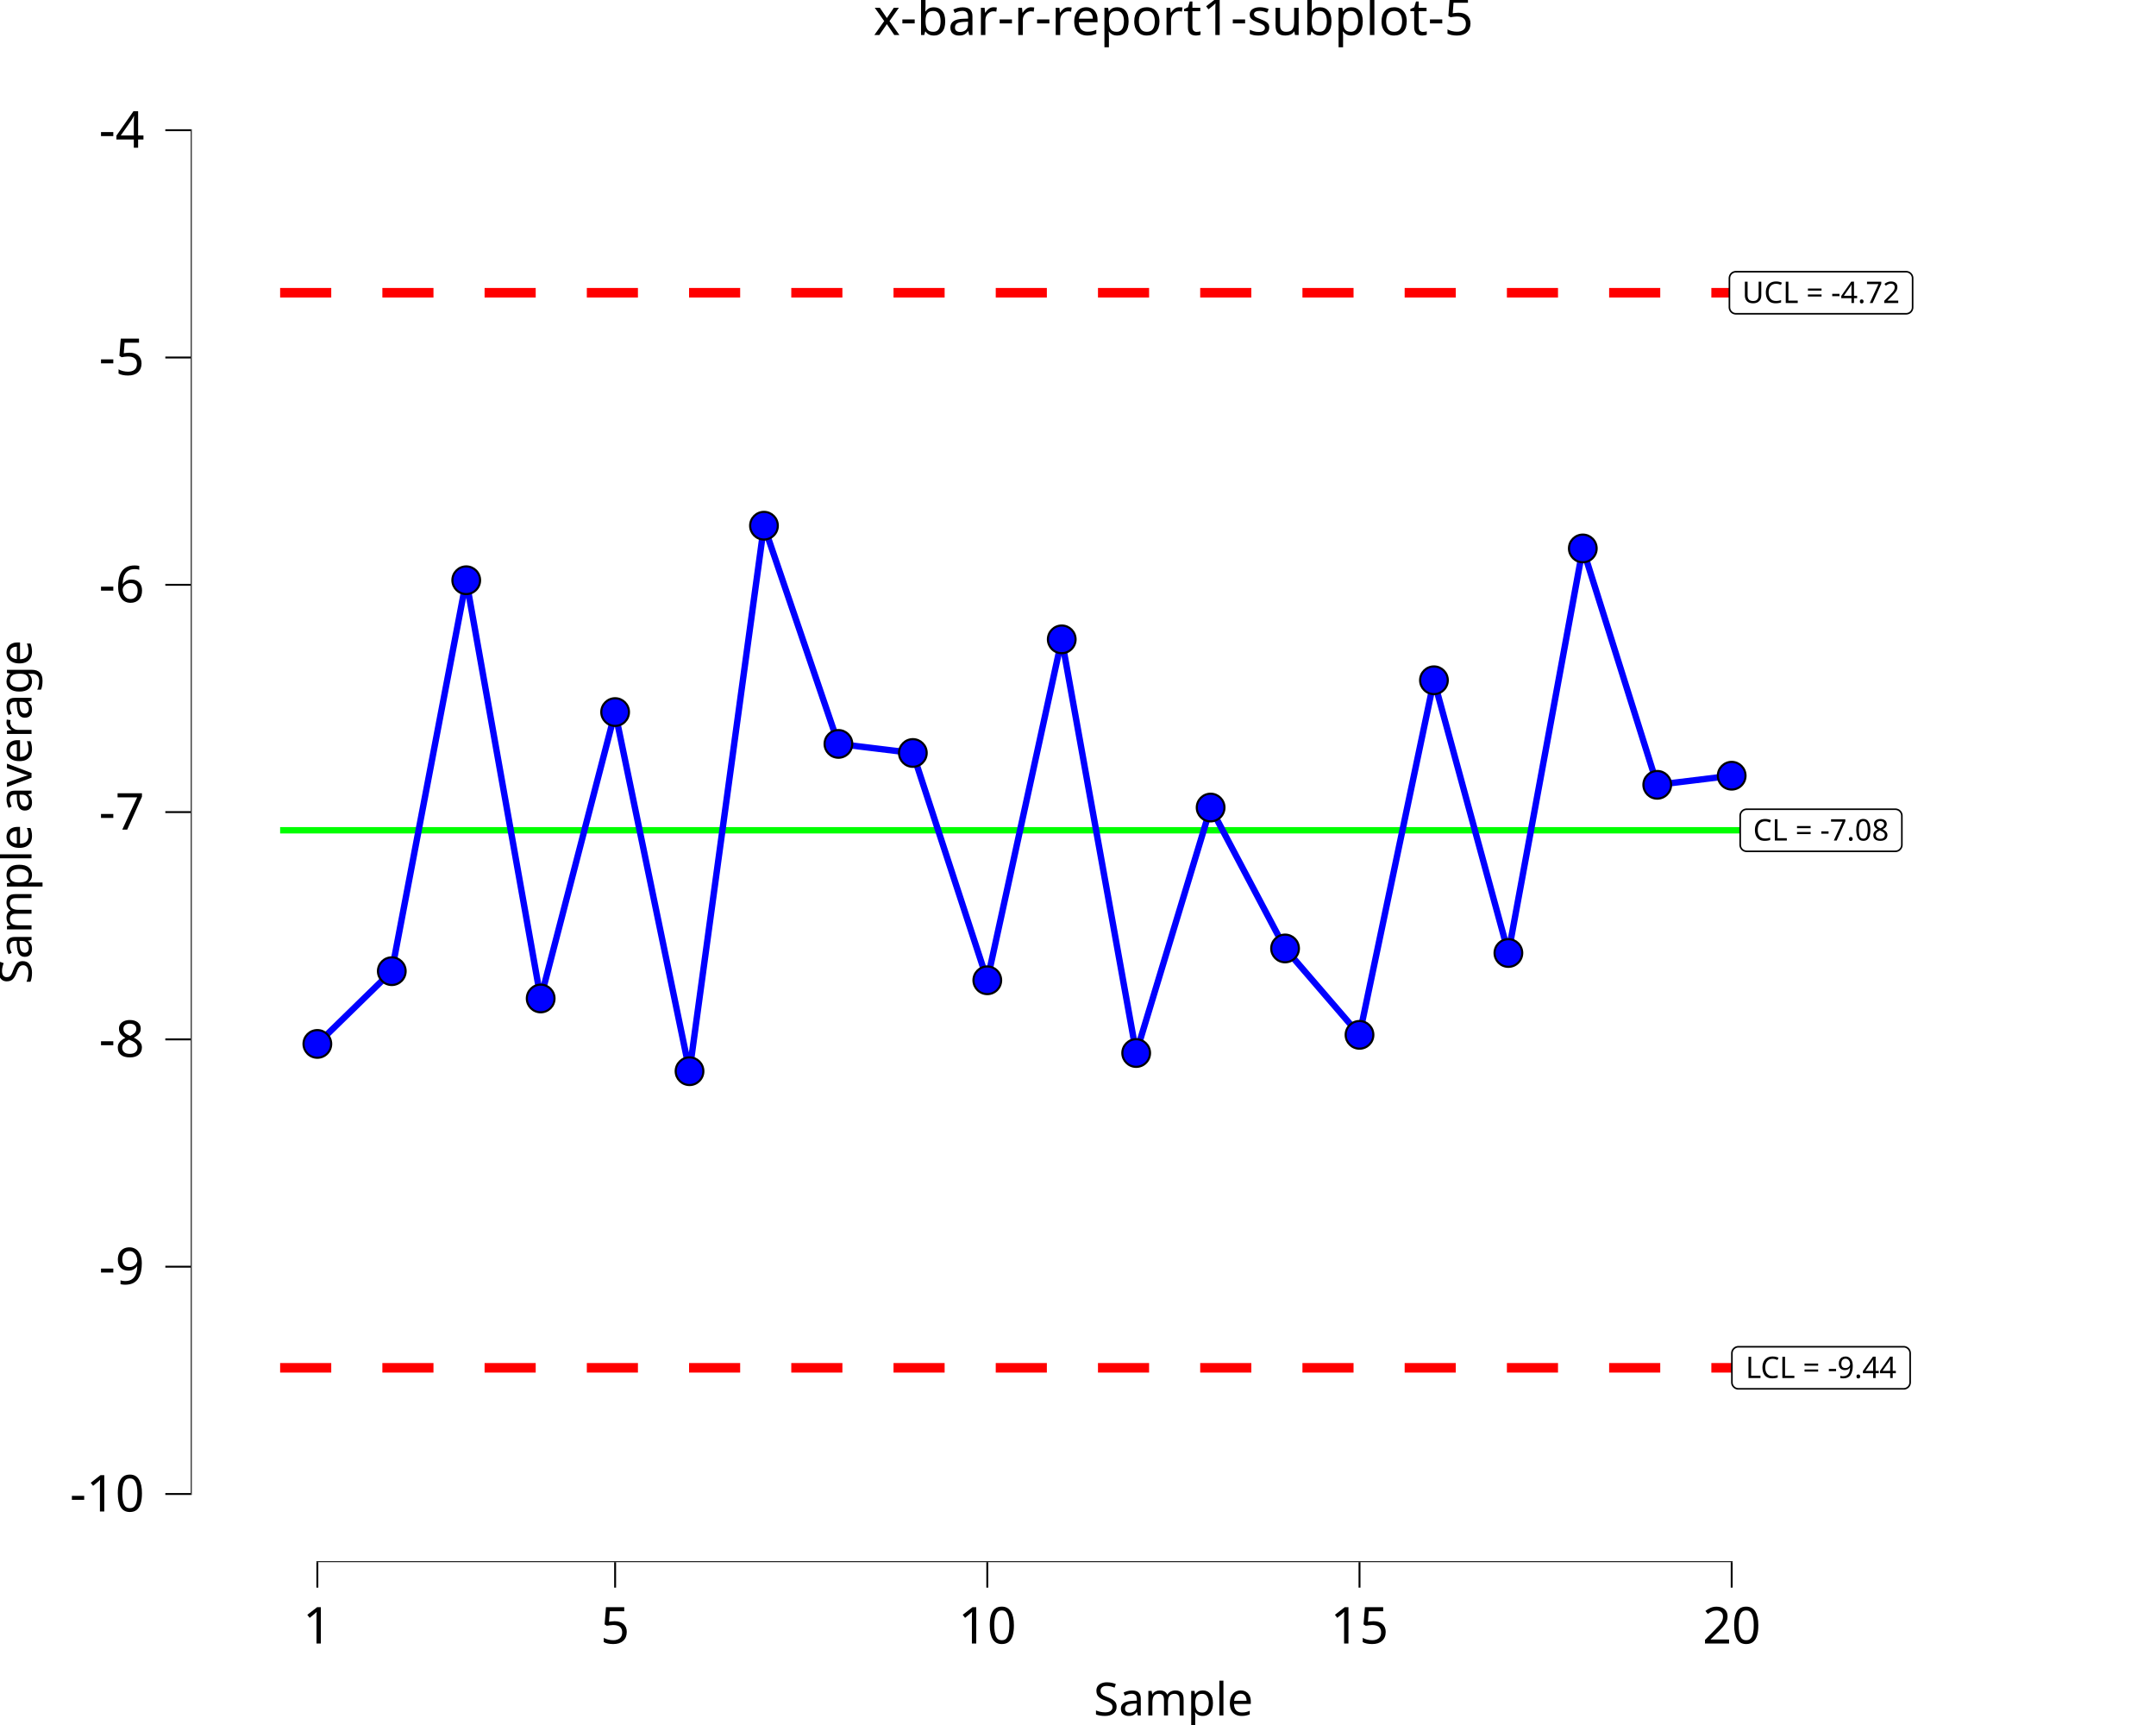
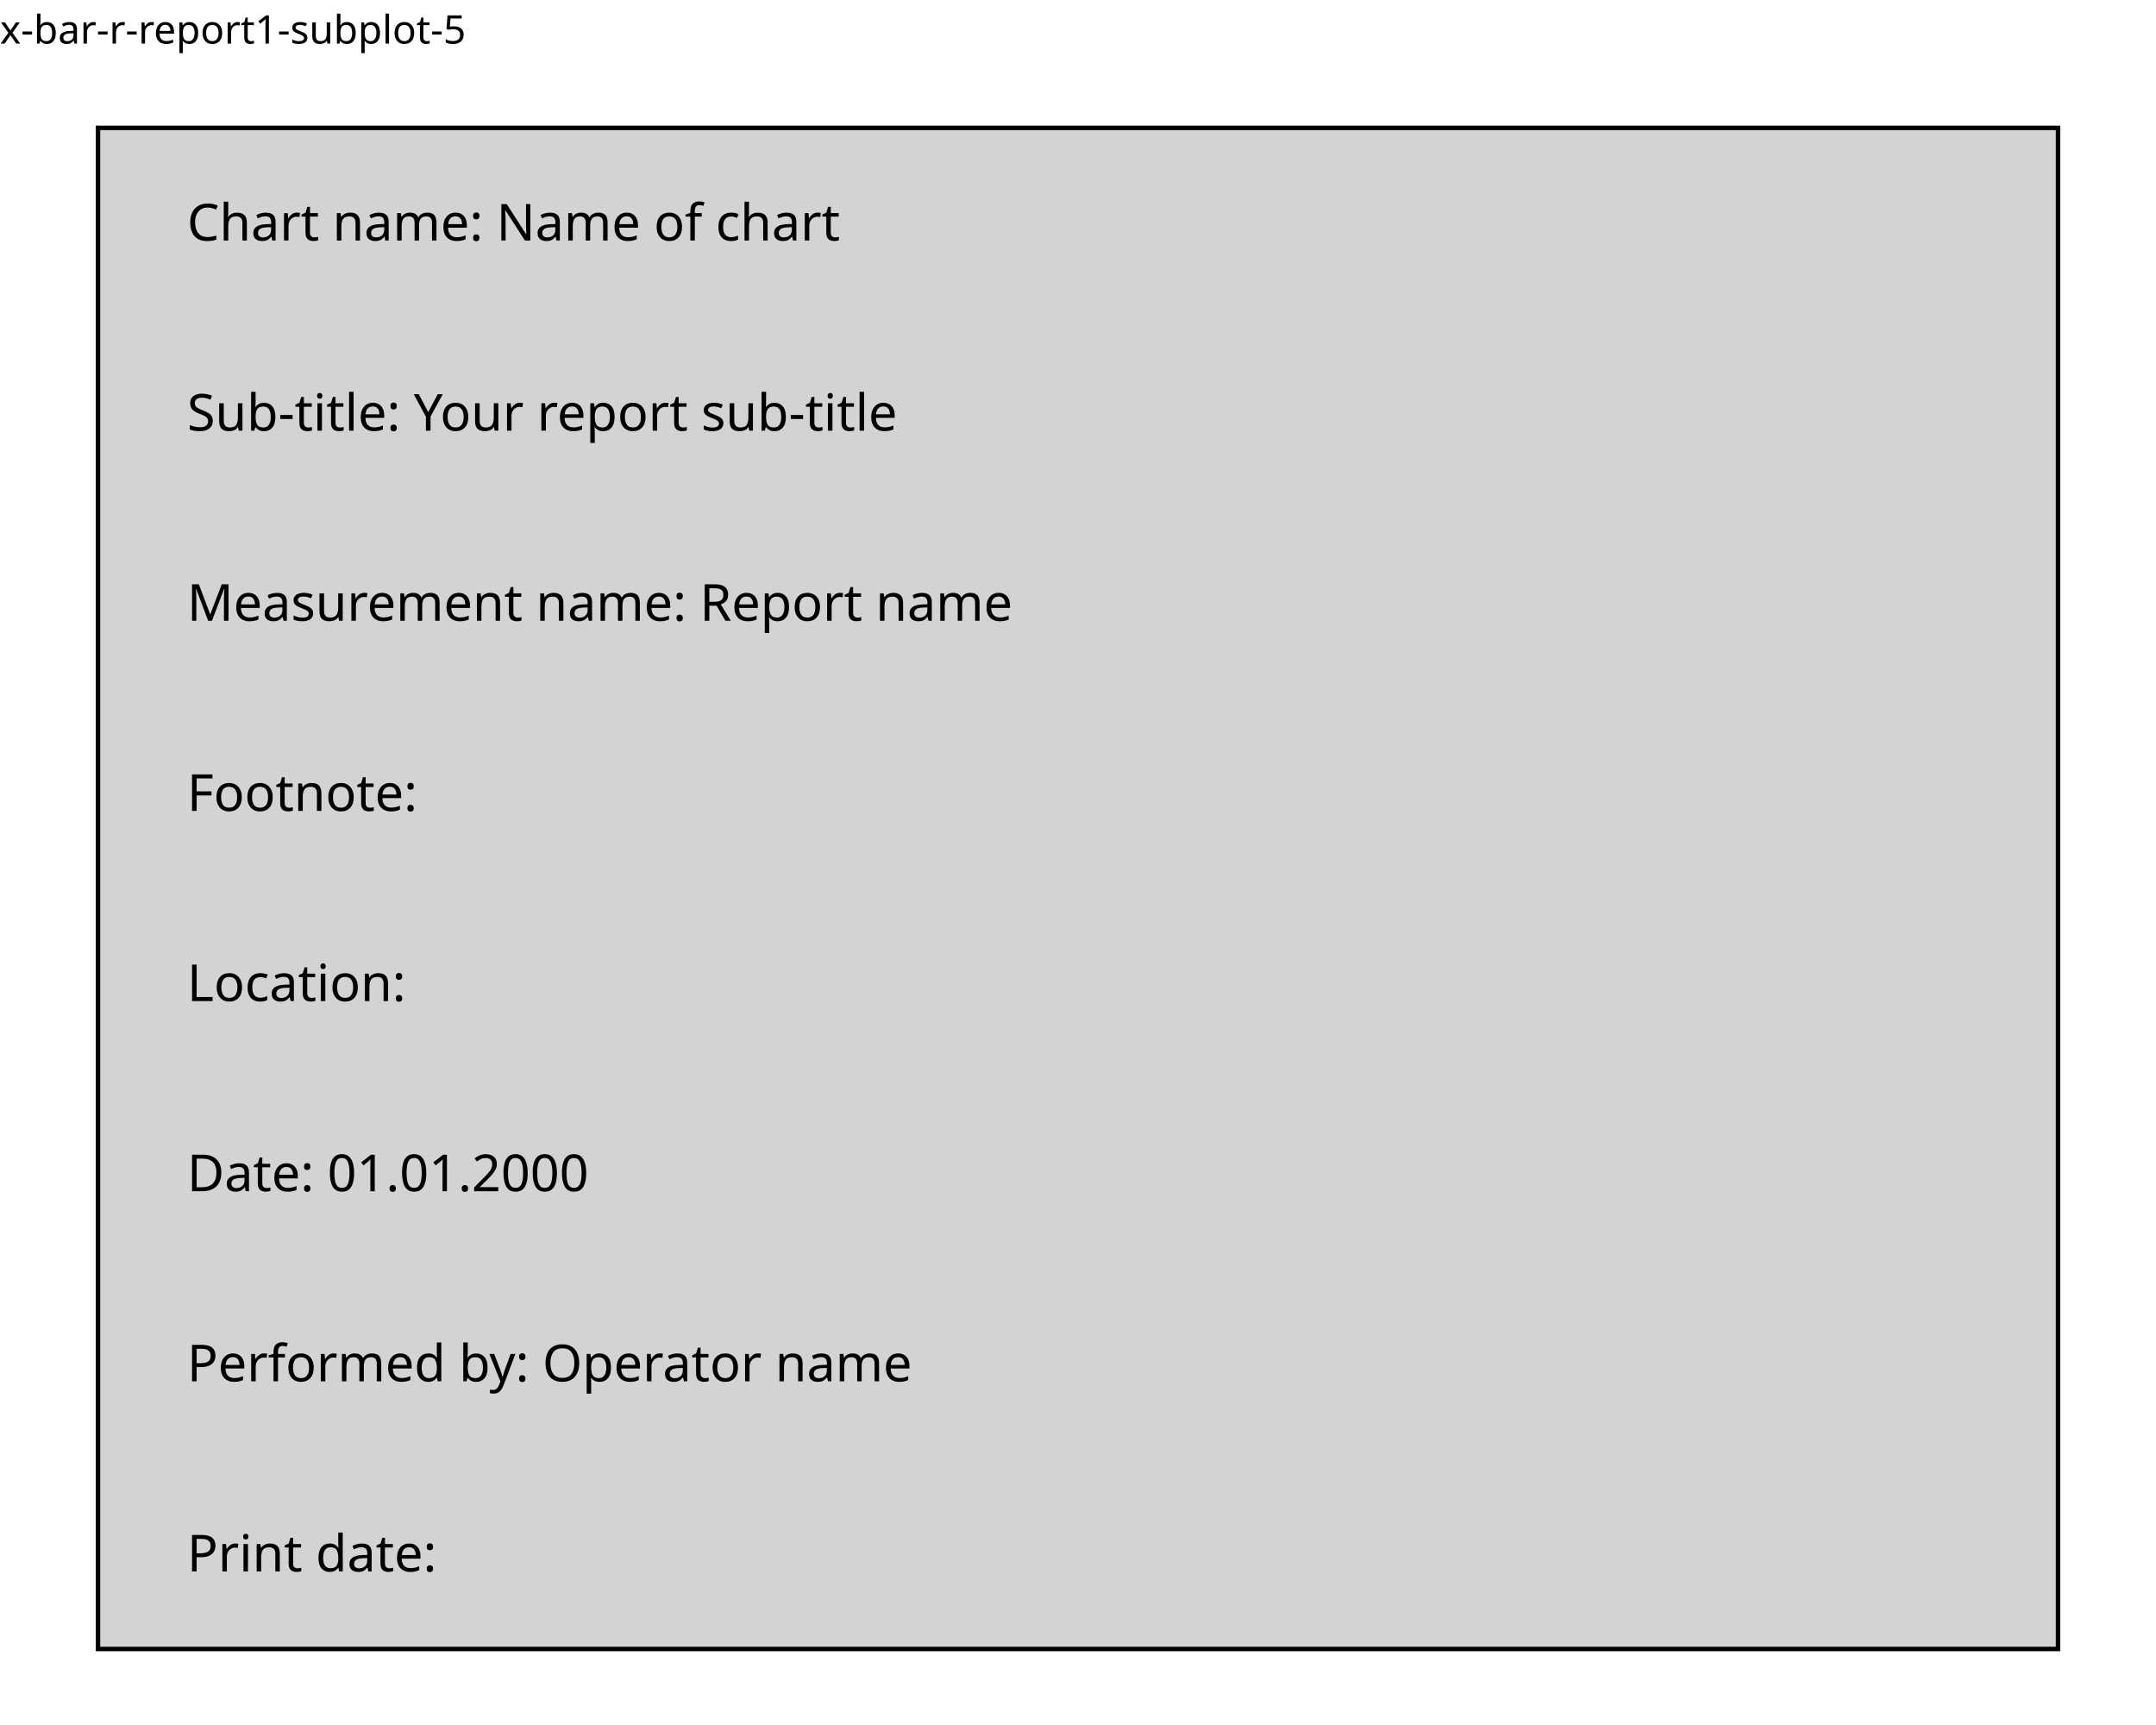
<svg xmlns="http://www.w3.org/2000/svg" class="svglite" data-engine-version="2.0" width="720.00pt" height="576.00pt" viewBox="0 0 720.00 576.00">
  <defs>
    <style type="text/css">
    .svglite line, .svglite polyline, .svglite polygon, .svglite path, .svglite rect, .svglite circle {
      fill: none;
      stroke: #000000;
      stroke-linecap: round;
      stroke-linejoin: round;
      stroke-miterlimit: 10.00;
    }
  </style>
  </defs>
  <rect width="100%" height="100%" style="stroke: none; fill: #FFFFFF;" />
  <defs>
    <clipPath id="cpMC4wMHw3MjAuMDB8MC4wMHw1NzYuMDA=">
      <rect x="0.00" y="0.00" width="720.00" height="576.00" />
    </clipPath>
  </defs>
  <g clip-path="url(#cpMC4wMHw3MjAuMDB8MC4wMHw1NzYuMDA=)">
-     <rect x="0.00" y="0.00" width="720.00" height="576.00" style="stroke-width: 10.67; stroke: none;" />
-   </g>
+ </g>
  <defs>
-     <clipPath id="cpNjMuNzJ8NzIwLjAwfDIwLjcxfDUyMS42Mw==">
-       <rect x="63.72" y="20.71" width="656.28" height="500.92" />
+     <clipPath id="cpMC4wMHw3MjAuMDB8MTcuMzB8NTc2LjAw">
+       <rect x="0.00" y="17.30" width="720.00" height="558.70" />
    </clipPath>
  </defs>
-   <g clip-path="url(#cpNjMuNzJ8NzIwLjAwfDIwLjcxfDUyMS42Mw==)">
-     <rect x="63.72" y="20.71" width="656.28" height="500.92" style="stroke-width: 10.67; stroke: none;" />
-     <polyline points="93.55,277.24 118.41,277.24 118.41,277.24 143.27,277.24 143.27,277.24 168.13,277.24 168.13,277.24 192.99,277.24 192.99,277.24 217.84,277.24 217.84,277.24 242.70,277.24 242.70,277.24 267.56,277.24 267.56,277.24 292.42,277.24 292.42,277.24 317.28,277.24 317.28,277.24 342.14,277.24 342.14,277.24 367.00,277.24 367.00,277.24 391.86,277.24 391.86,277.24 416.72,277.24 416.72,277.24 441.58,277.24 441.58,277.24 466.44,277.24 466.44,277.24 491.30,277.24 491.30,277.24 516.15,277.24 516.15,277.24 541.01,277.24 541.01,277.24 565.87,277.24 565.87,277.24 590.73,277.24 590.73,277.24 " style="stroke-width: 2.13; stroke: #00FF00; stroke-linecap: butt;" />
-     <polyline points="93.55,97.75 118.41,97.75 118.41,97.75 143.27,97.75 143.27,97.75 168.13,97.75 168.13,97.75 192.99,97.75 192.99,97.75 217.84,97.75 217.84,97.75 242.70,97.75 242.70,97.75 267.56,97.75 267.56,97.75 292.42,97.75 292.42,97.75 317.28,97.75 317.28,97.75 342.14,97.75 342.14,97.75 367.00,97.75 367.00,97.75 391.86,97.75 391.86,97.75 416.72,97.75 416.72,97.75 441.58,97.75 441.58,97.75 466.44,97.75 466.44,97.75 491.30,97.75 491.30,97.75 516.15,97.75 516.15,97.75 541.01,97.75 541.01,97.75 565.87,97.75 565.87,97.75 590.73,97.75 590.73,97.75 " style="stroke-width: 3.20; stroke: #FF0000; stroke-dasharray: 17.07,17.07; stroke-linecap: butt;" />
-     <polyline points="93.55,456.73 118.41,456.73 118.41,456.73 143.27,456.73 143.27,456.73 168.13,456.73 168.13,456.73 192.99,456.73 192.99,456.73 217.84,456.73 217.84,456.73 242.70,456.73 242.70,456.73 267.56,456.73 267.56,456.73 292.42,456.73 292.42,456.73 317.28,456.73 317.28,456.73 342.14,456.73 342.14,456.73 367.00,456.73 367.00,456.73 391.86,456.73 391.86,456.73 416.72,456.73 416.72,456.73 441.58,456.73 441.58,456.73 466.44,456.73 466.44,456.73 491.30,456.73 491.30,456.73 516.15,456.73 516.15,456.73 541.01,456.73 541.01,456.73 565.87,456.73 565.87,456.73 590.73,456.73 590.73,456.73 " style="stroke-width: 3.20; stroke: #FF0000; stroke-dasharray: 17.07,17.07; stroke-linecap: butt;" />
-     <polygon points="583.30,284.27 632.97,284.27 632.88,284.26 633.23,284.25 633.57,284.18 633.89,284.06 634.19,283.88 634.46,283.66 634.69,283.40 634.88,283.11 635.02,282.79 635.10,282.45 635.13,282.11 635.13,282.11 635.13,272.37 635.13,272.37 635.10,272.03 635.02,271.69 634.88,271.37 634.69,271.07 634.46,270.81 634.19,270.59 633.89,270.42 633.57,270.30 633.23,270.23 632.97,270.21 583.30,270.21 583.56,270.23 583.21,270.21 582.87,270.26 582.54,270.35 582.22,270.50 581.94,270.70 581.68,270.94 581.48,271.22 581.31,271.53 581.20,271.85 581.15,272.20 581.14,272.37 581.14,282.11 581.15,281.93 581.15,282.28 581.20,282.62 581.31,282.95 581.48,283.26 581.68,283.54 581.94,283.78 582.22,283.98 582.54,284.12 582.87,284.22 583.21,284.26 " style="stroke-width: 0.53; fill: #FFFFFF;" />
-     <text x="608.13" y="280.67" text-anchor="middle" style="font-size: 9.96px; font-family: sans;" textLength="46.78px" lengthAdjust="spacingAndGlyphs">CL = -7.08</text>
-     <polygon points="580.53,463.75 635.74,463.75 635.65,463.75 636.00,463.74 636.34,463.67 636.66,463.54 636.96,463.37 637.23,463.15 637.46,462.89 637.65,462.60 637.78,462.28 637.87,461.94 637.90,461.59 637.90,461.59 637.90,451.86 637.90,451.86 637.87,451.51 637.78,451.17 637.65,450.85 637.46,450.56 637.23,450.30 636.96,450.08 636.66,449.91 636.34,449.78 636.00,449.71 635.74,449.70 580.53,449.70 580.79,449.71 580.44,449.70 580.10,449.74 579.77,449.84 579.45,449.99 579.17,450.19 578.92,450.43 578.71,450.70 578.54,451.01 578.43,451.34 578.38,451.68 578.37,451.86 578.37,461.59 578.38,461.42 578.38,461.77 578.43,462.11 578.54,462.44 578.71,462.75 578.92,463.02 579.17,463.26 579.45,463.46 579.77,463.61 580.10,463.71 580.44,463.75 " style="stroke-width: 0.53; fill: #FFFFFF;" />
-     <text x="608.13" y="460.15" text-anchor="middle" style="font-size: 9.96px; font-family: sans;" textLength="52.32px" lengthAdjust="spacingAndGlyphs">LCL = -9.44</text>
-     <polygon points="579.70,104.78 636.56,104.78 636.48,104.78 636.82,104.76 637.16,104.69 637.49,104.57 637.79,104.40 638.06,104.18 638.29,103.92 638.48,103.62 638.61,103.30 638.70,102.96 638.72,102.62 638.72,102.62 638.72,92.88 638.72,92.88 638.70,92.54 638.61,92.20 638.48,91.88 638.29,91.59 638.06,91.33 637.79,91.11 637.49,90.93 637.16,90.81 636.82,90.74 636.56,90.72 579.70,90.72 579.96,90.74 579.62,90.73 579.27,90.77 578.94,90.87 578.62,91.01 578.34,91.21 578.09,91.45 577.88,91.73 577.72,92.04 577.61,92.37 577.55,92.71 577.54,92.88 577.54,102.62 577.55,102.44 577.55,102.79 577.61,103.14 577.72,103.46 577.88,103.77 578.09,104.05 578.34,104.29 578.62,104.49 578.94,104.64 579.27,104.73 579.62,104.78 " style="stroke-width: 0.53; fill: #FFFFFF;" />
-     <text x="608.13" y="101.18" text-anchor="middle" style="font-size: 9.96px; font-family: sans;" textLength="53.98px" lengthAdjust="spacingAndGlyphs">UCL = -4.72</text>
-     <polyline points="105.98,348.58 130.84,324.29 155.70,193.75 180.56,333.40 205.42,237.77 230.27,357.69 255.13,175.54 279.99,248.40 304.85,251.43 329.71,327.33 354.57,213.49 379.43,351.62 404.29,269.65 429.15,316.70 454.01,345.55 478.87,227.15 503.73,318.22 528.58,183.13 553.44,262.06 578.30,259.02 " style="stroke-width: 2.13; stroke: #0000FF; stroke-linecap: butt;" />
-     <circle cx="105.98" cy="348.58" r="4.62" style="stroke-width: 0.71; fill: #0000FF;" />
-     <circle cx="130.84" cy="324.29" r="4.62" style="stroke-width: 0.71; fill: #0000FF;" />
-     <circle cx="155.70" cy="193.75" r="4.62" style="stroke-width: 0.71; fill: #0000FF;" />
-     <circle cx="180.56" cy="333.40" r="4.62" style="stroke-width: 0.71; fill: #0000FF;" />
-     <circle cx="205.42" cy="237.77" r="4.62" style="stroke-width: 0.71; fill: #0000FF;" />
-     <circle cx="230.27" cy="357.69" r="4.62" style="stroke-width: 0.71; fill: #0000FF;" />
-     <circle cx="255.13" cy="175.54" r="4.62" style="stroke-width: 0.71; fill: #0000FF;" />
-     <circle cx="279.99" cy="248.40" r="4.62" style="stroke-width: 0.71; fill: #0000FF;" />
-     <circle cx="304.85" cy="251.43" r="4.62" style="stroke-width: 0.71; fill: #0000FF;" />
-     <circle cx="329.71" cy="327.33" r="4.62" style="stroke-width: 0.71; fill: #0000FF;" />
-     <circle cx="354.57" cy="213.49" r="4.62" style="stroke-width: 0.71; fill: #0000FF;" />
-     <circle cx="379.43" cy="351.62" r="4.62" style="stroke-width: 0.71; fill: #0000FF;" />
-     <circle cx="404.29" cy="269.65" r="4.62" style="stroke-width: 0.71; fill: #0000FF;" />
-     <circle cx="429.15" cy="316.70" r="4.62" style="stroke-width: 0.71; fill: #0000FF;" />
-     <circle cx="454.01" cy="345.55" r="4.62" style="stroke-width: 0.71; fill: #0000FF;" />
-     <circle cx="478.87" cy="227.15" r="4.62" style="stroke-width: 0.71; fill: #0000FF;" />
-     <circle cx="503.73" cy="318.22" r="4.62" style="stroke-width: 0.71; fill: #0000FF;" />
-     <circle cx="528.58" cy="183.13" r="4.62" style="stroke-width: 0.71; fill: #0000FF;" />
-     <circle cx="553.44" cy="262.06" r="4.62" style="stroke-width: 0.71; fill: #0000FF;" />
-     <circle cx="578.30" cy="259.02" r="4.62" style="stroke-width: 0.71; fill: #0000FF;" />
-     <line x1="105.66" y1="521.63" x2="578.62" y2="521.63" style="stroke-width: 0.64; stroke-linecap: butt;" />
-     <line x1="63.72" y1="499.18" x2="63.72" y2="43.16" style="stroke-width: 0.64; stroke-linecap: butt;" />
-     <rect x="63.72" y="20.71" width="656.28" height="500.92" style="stroke-width: 0.00; stroke: none;" />
+   <g clip-path="url(#cpMC4wMHw3MjAuMDB8MTcuMzB8NTc2LjAw)">
+     <rect x="32.73" y="42.70" width="654.55" height="507.91" style="stroke-width: 1.49; stroke-linecap: butt; stroke-linejoin: miter; fill: #D3D3D3;" />
+     <text x="62.48" y="80.32" style="font-size: 17.07px; font-family: sans;" textLength="205.93px" lengthAdjust="spacingAndGlyphs">Chart name: Name of chart</text>
+     <text x="62.48" y="143.81" style="font-size: 17.07px; font-family: sans;" textLength="222.04px" lengthAdjust="spacingAndGlyphs">Sub-title: Your report sub-title</text>
+     <text x="62.48" y="207.29" style="font-size: 17.07px; font-family: sans;" textLength="260.04px" lengthAdjust="spacingAndGlyphs">Measurement name: Report name</text>
+     <text x="62.48" y="270.78" style="font-size: 17.07px; font-family: sans;" textLength="76.87px" lengthAdjust="spacingAndGlyphs">Footnote: </text>
+     <text x="62.48" y="334.27" style="font-size: 17.07px; font-family: sans;" textLength="74.04px" lengthAdjust="spacingAndGlyphs">Location: </text>
+     <text x="62.48" y="397.76" style="font-size: 17.07px; font-family: sans;" textLength="131.00px" lengthAdjust="spacingAndGlyphs">Date: 01.01.2000</text>
+     <text x="62.48" y="461.25" style="font-size: 17.07px; font-family: sans;" textLength="226.81px" lengthAdjust="spacingAndGlyphs">Performed by: Operator name</text>
+     <text x="62.48" y="524.73" style="font-size: 17.07px; font-family: sans;" textLength="82.56px" lengthAdjust="spacingAndGlyphs">Print date: </text>
  </g>
  <g clip-path="url(#cpMC4wMHw3MjAuMDB8MC4wMHw1NzYuMDA=)">
-     <polyline points="63.72,521.63 63.72,20.71 " style="stroke-width: 0.00; stroke: none; stroke-linecap: butt;" />
-     <text x="48.24" y="504.71" text-anchor="end" style="font-size: 17.00px; font-family: sans;" textLength="24.57px" lengthAdjust="spacingAndGlyphs">-10</text>
-     <text x="48.24" y="428.81" text-anchor="end" style="font-size: 17.00px; font-family: sans;" textLength="15.12px" lengthAdjust="spacingAndGlyphs">-9</text>
-     <text x="48.24" y="352.91" text-anchor="end" style="font-size: 17.00px; font-family: sans;" textLength="15.12px" lengthAdjust="spacingAndGlyphs">-8</text>
-     <text x="48.24" y="277.02" text-anchor="end" style="font-size: 17.00px; font-family: sans;" textLength="15.12px" lengthAdjust="spacingAndGlyphs">-7</text>
-     <text x="48.24" y="201.12" text-anchor="end" style="font-size: 17.00px; font-family: sans;" textLength="15.12px" lengthAdjust="spacingAndGlyphs">-6</text>
-     <text x="48.24" y="125.22" text-anchor="end" style="font-size: 17.00px; font-family: sans;" textLength="15.12px" lengthAdjust="spacingAndGlyphs">-5</text>
-     <text x="48.24" y="49.33" text-anchor="end" style="font-size: 17.00px; font-family: sans;" textLength="15.12px" lengthAdjust="spacingAndGlyphs">-4</text>
-     <polyline points="55.21,498.86 63.72,498.86 " style="stroke-width: 0.64; stroke-linecap: butt;" />
-     <polyline points="55.21,422.96 63.72,422.96 " style="stroke-width: 0.64; stroke-linecap: butt;" />
-     <polyline points="55.21,347.06 63.72,347.06 " style="stroke-width: 0.64; stroke-linecap: butt;" />
-     <polyline points="55.21,271.17 63.72,271.17 " style="stroke-width: 0.64; stroke-linecap: butt;" />
-     <polyline points="55.21,195.27 63.72,195.27 " style="stroke-width: 0.64; stroke-linecap: butt;" />
-     <polyline points="55.21,119.37 63.72,119.37 " style="stroke-width: 0.64; stroke-linecap: butt;" />
-     <polyline points="55.21,43.48 63.72,43.48 " style="stroke-width: 0.64; stroke-linecap: butt;" />
-     <polyline points="63.72,521.63 720.00,521.63 " style="stroke-width: 0.00; stroke: none; stroke-linecap: butt;" />
-     <polyline points="105.98,530.13 105.98,521.63 " style="stroke-width: 0.64; stroke-linecap: butt;" />
-     <polyline points="205.42,530.13 205.42,521.63 " style="stroke-width: 0.64; stroke-linecap: butt;" />
-     <polyline points="329.71,530.13 329.71,521.63 " style="stroke-width: 0.64; stroke-linecap: butt;" />
-     <polyline points="454.01,530.13 454.01,521.63 " style="stroke-width: 0.64; stroke-linecap: butt;" />
-     <polyline points="578.30,530.13 578.30,521.63 " style="stroke-width: 0.64; stroke-linecap: butt;" />
-     <text x="105.98" y="548.80" text-anchor="middle" style="font-size: 17.00px; font-family: sans;" textLength="9.46px" lengthAdjust="spacingAndGlyphs">1</text>
-     <text x="205.42" y="548.80" text-anchor="middle" style="font-size: 17.00px; font-family: sans;" textLength="9.46px" lengthAdjust="spacingAndGlyphs">5</text>
-     <text x="329.71" y="548.80" text-anchor="middle" style="font-size: 17.00px; font-family: sans;" textLength="18.91px" lengthAdjust="spacingAndGlyphs">10</text>
-     <text x="454.01" y="548.80" text-anchor="middle" style="font-size: 17.00px; font-family: sans;" textLength="18.91px" lengthAdjust="spacingAndGlyphs">15</text>
-     <text x="578.30" y="548.80" text-anchor="middle" style="font-size: 17.00px; font-family: sans;" textLength="18.91px" lengthAdjust="spacingAndGlyphs">20</text>
-     <text x="391.86" y="572.82" text-anchor="middle" style="font-size: 15.30px; font-family: sans;" textLength="51.89px" lengthAdjust="spacingAndGlyphs">Sample</text>
-     <text transform="translate(10.53,271.17) rotate(-90)" text-anchor="middle" style="font-size: 15.30px; font-family: sans;" textLength="111.44px" lengthAdjust="spacingAndGlyphs">Sample average</text>
-     <text x="391.86" y="11.70" text-anchor="middle" style="font-size: 17.00px; font-family: sans;" textLength="185.19px" lengthAdjust="spacingAndGlyphs">x-bar-r-report1-subplot-5</text>
+     <text x="0.00" y="14.56" style="font-size: 13.20px; font-family: sans;" textLength="143.80px" lengthAdjust="spacingAndGlyphs">x-bar-r-report1-subplot-5</text>
  </g>
</svg>
